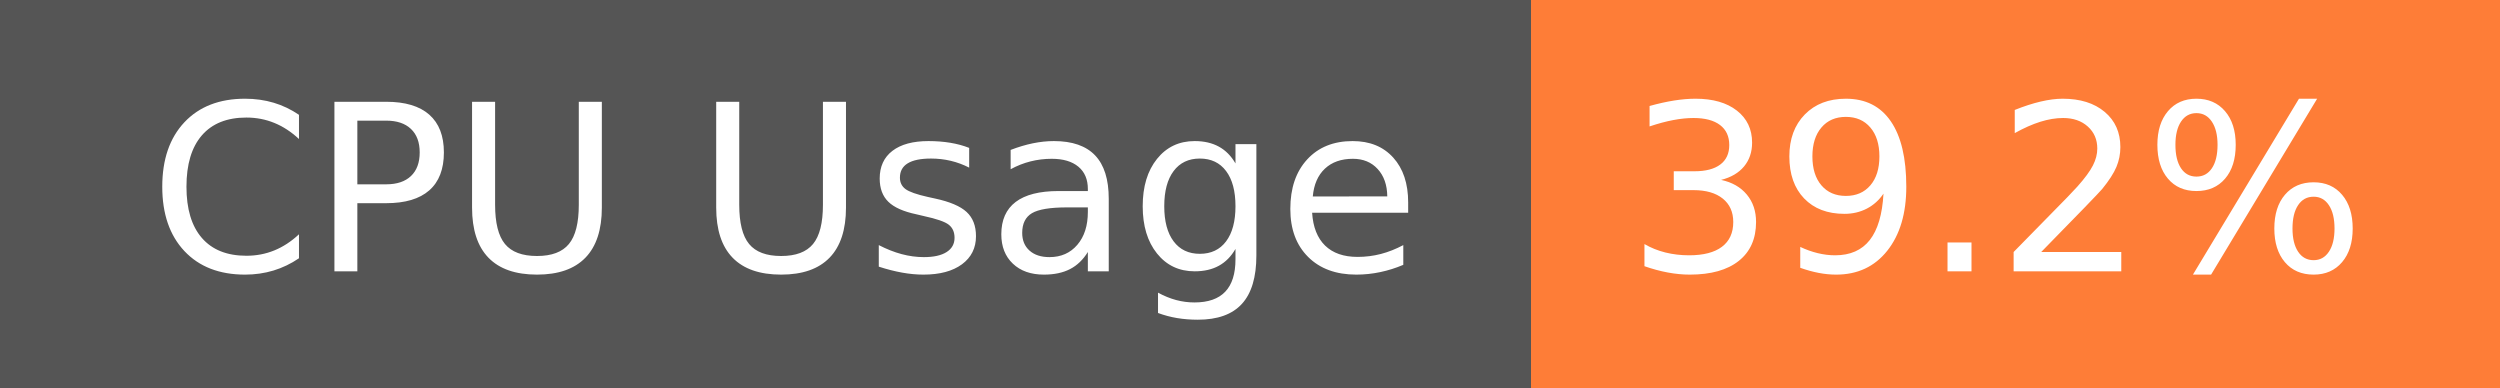
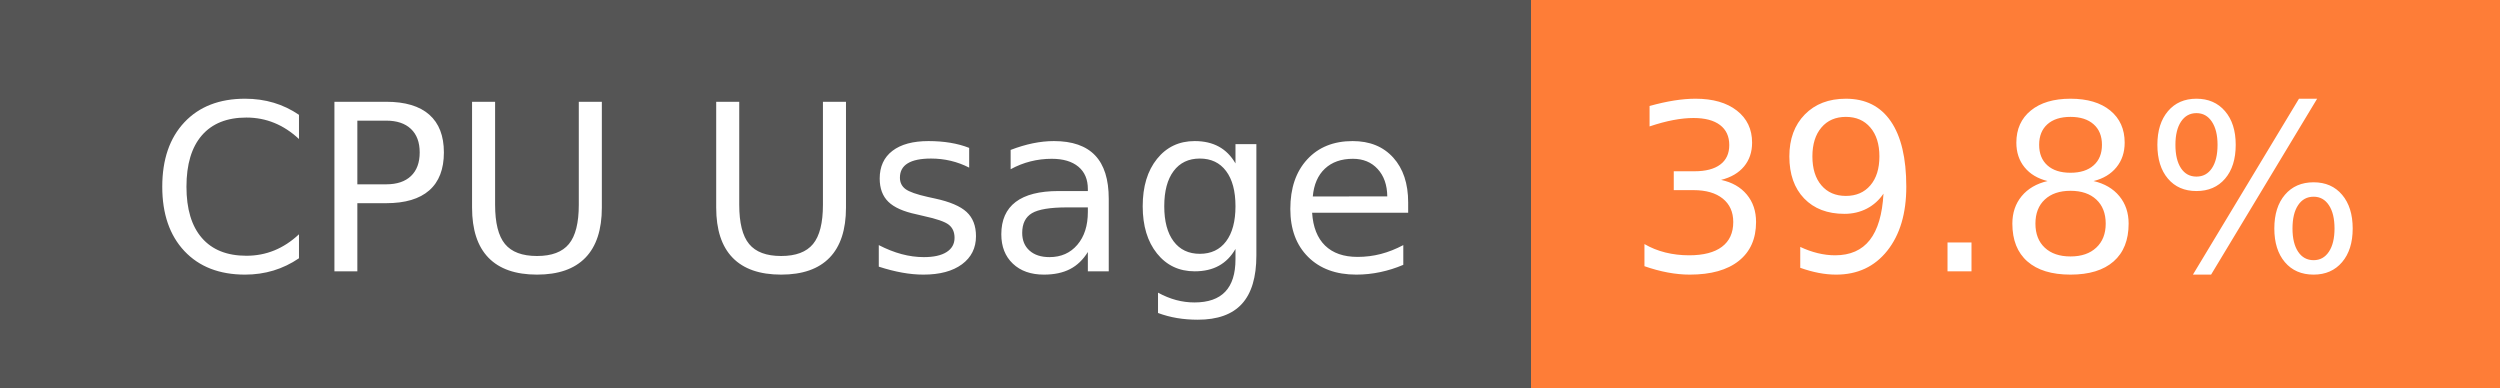
- <svg xmlns="http://www.w3.org/2000/svg" width="129" height="20" role="img" aria-label="CPU Usage: 39.2%">
+ <svg xmlns="http://www.w3.org/2000/svg" width="129" height="20" role="img" aria-label="CPU Usage: 39.8%">
  <g shape-rendering="crispEdges">
    <rect width="79" height="20" fill="#555" />
    <rect x="79" width="50" height="20" fill="#fe7d37" />
  </g>
  <g fill="#fff" text-anchor="middle" font-family="Verdana,Geneva,DejaVu Sans,sans-serif" text-rendering="geometricPrecision" font-size="120">
    <text x="405" y="140" transform="scale(.1)" fill="#fff" textLength="665">CPU Usage</text>
-     <text x="1030" y="140" transform="scale(.1)" fill="#fff" textLength="390">39.2%</text>
+     <text x="1030" y="140" transform="scale(.1)" fill="#fff" textLength="390">39.8%</text>
  </g>
</svg>
